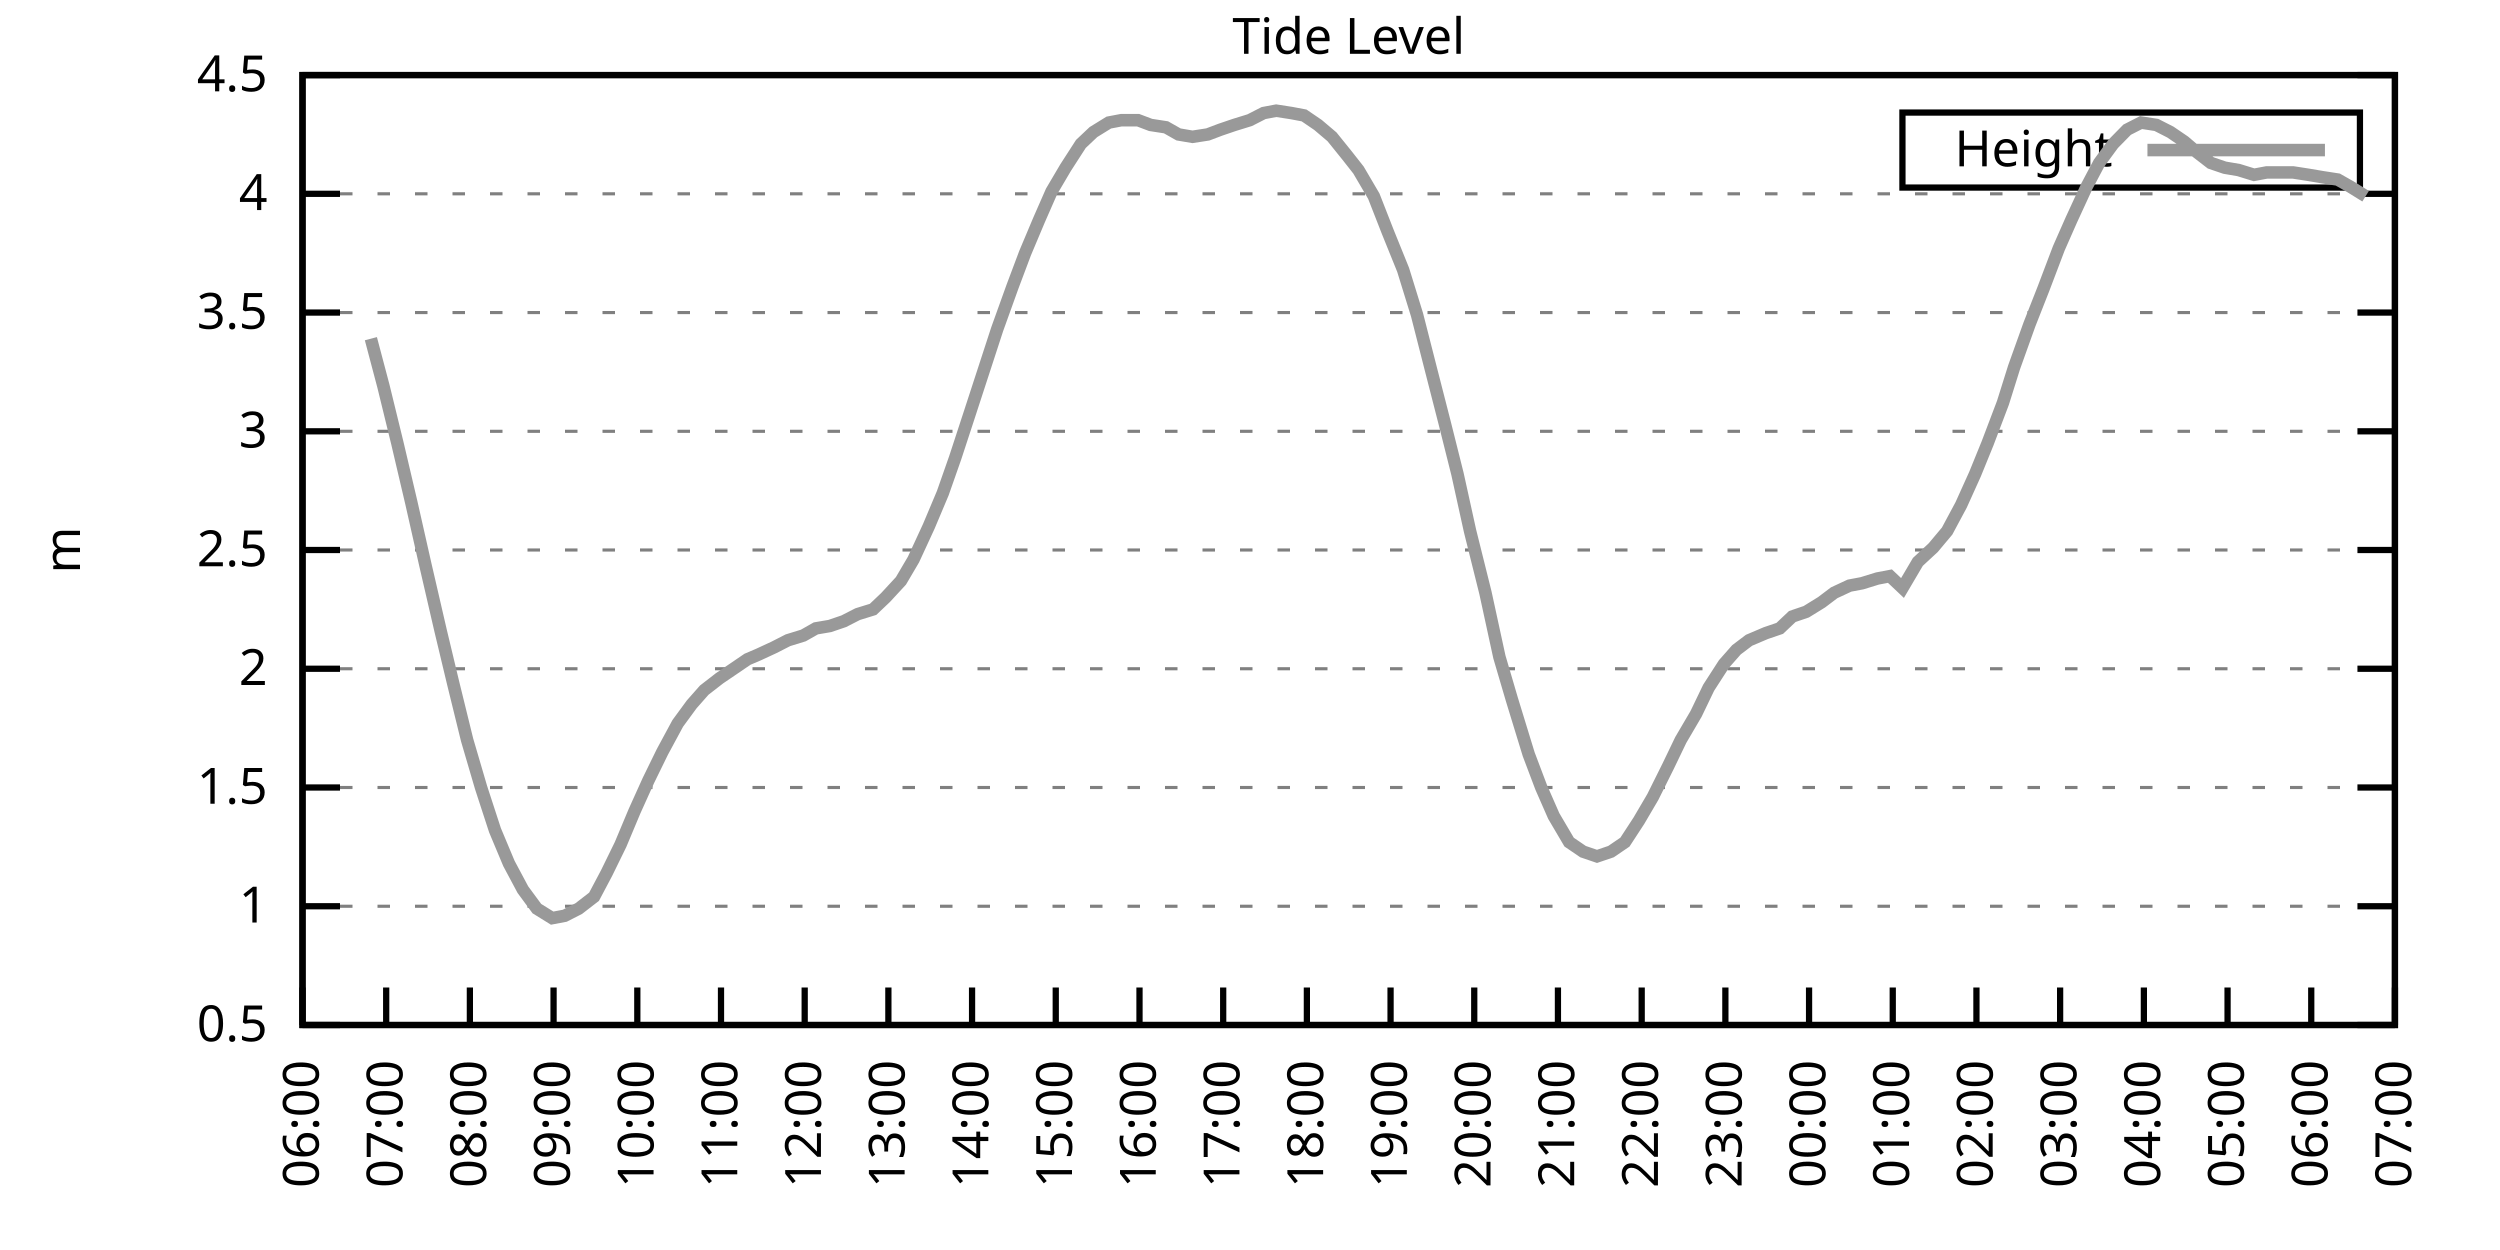
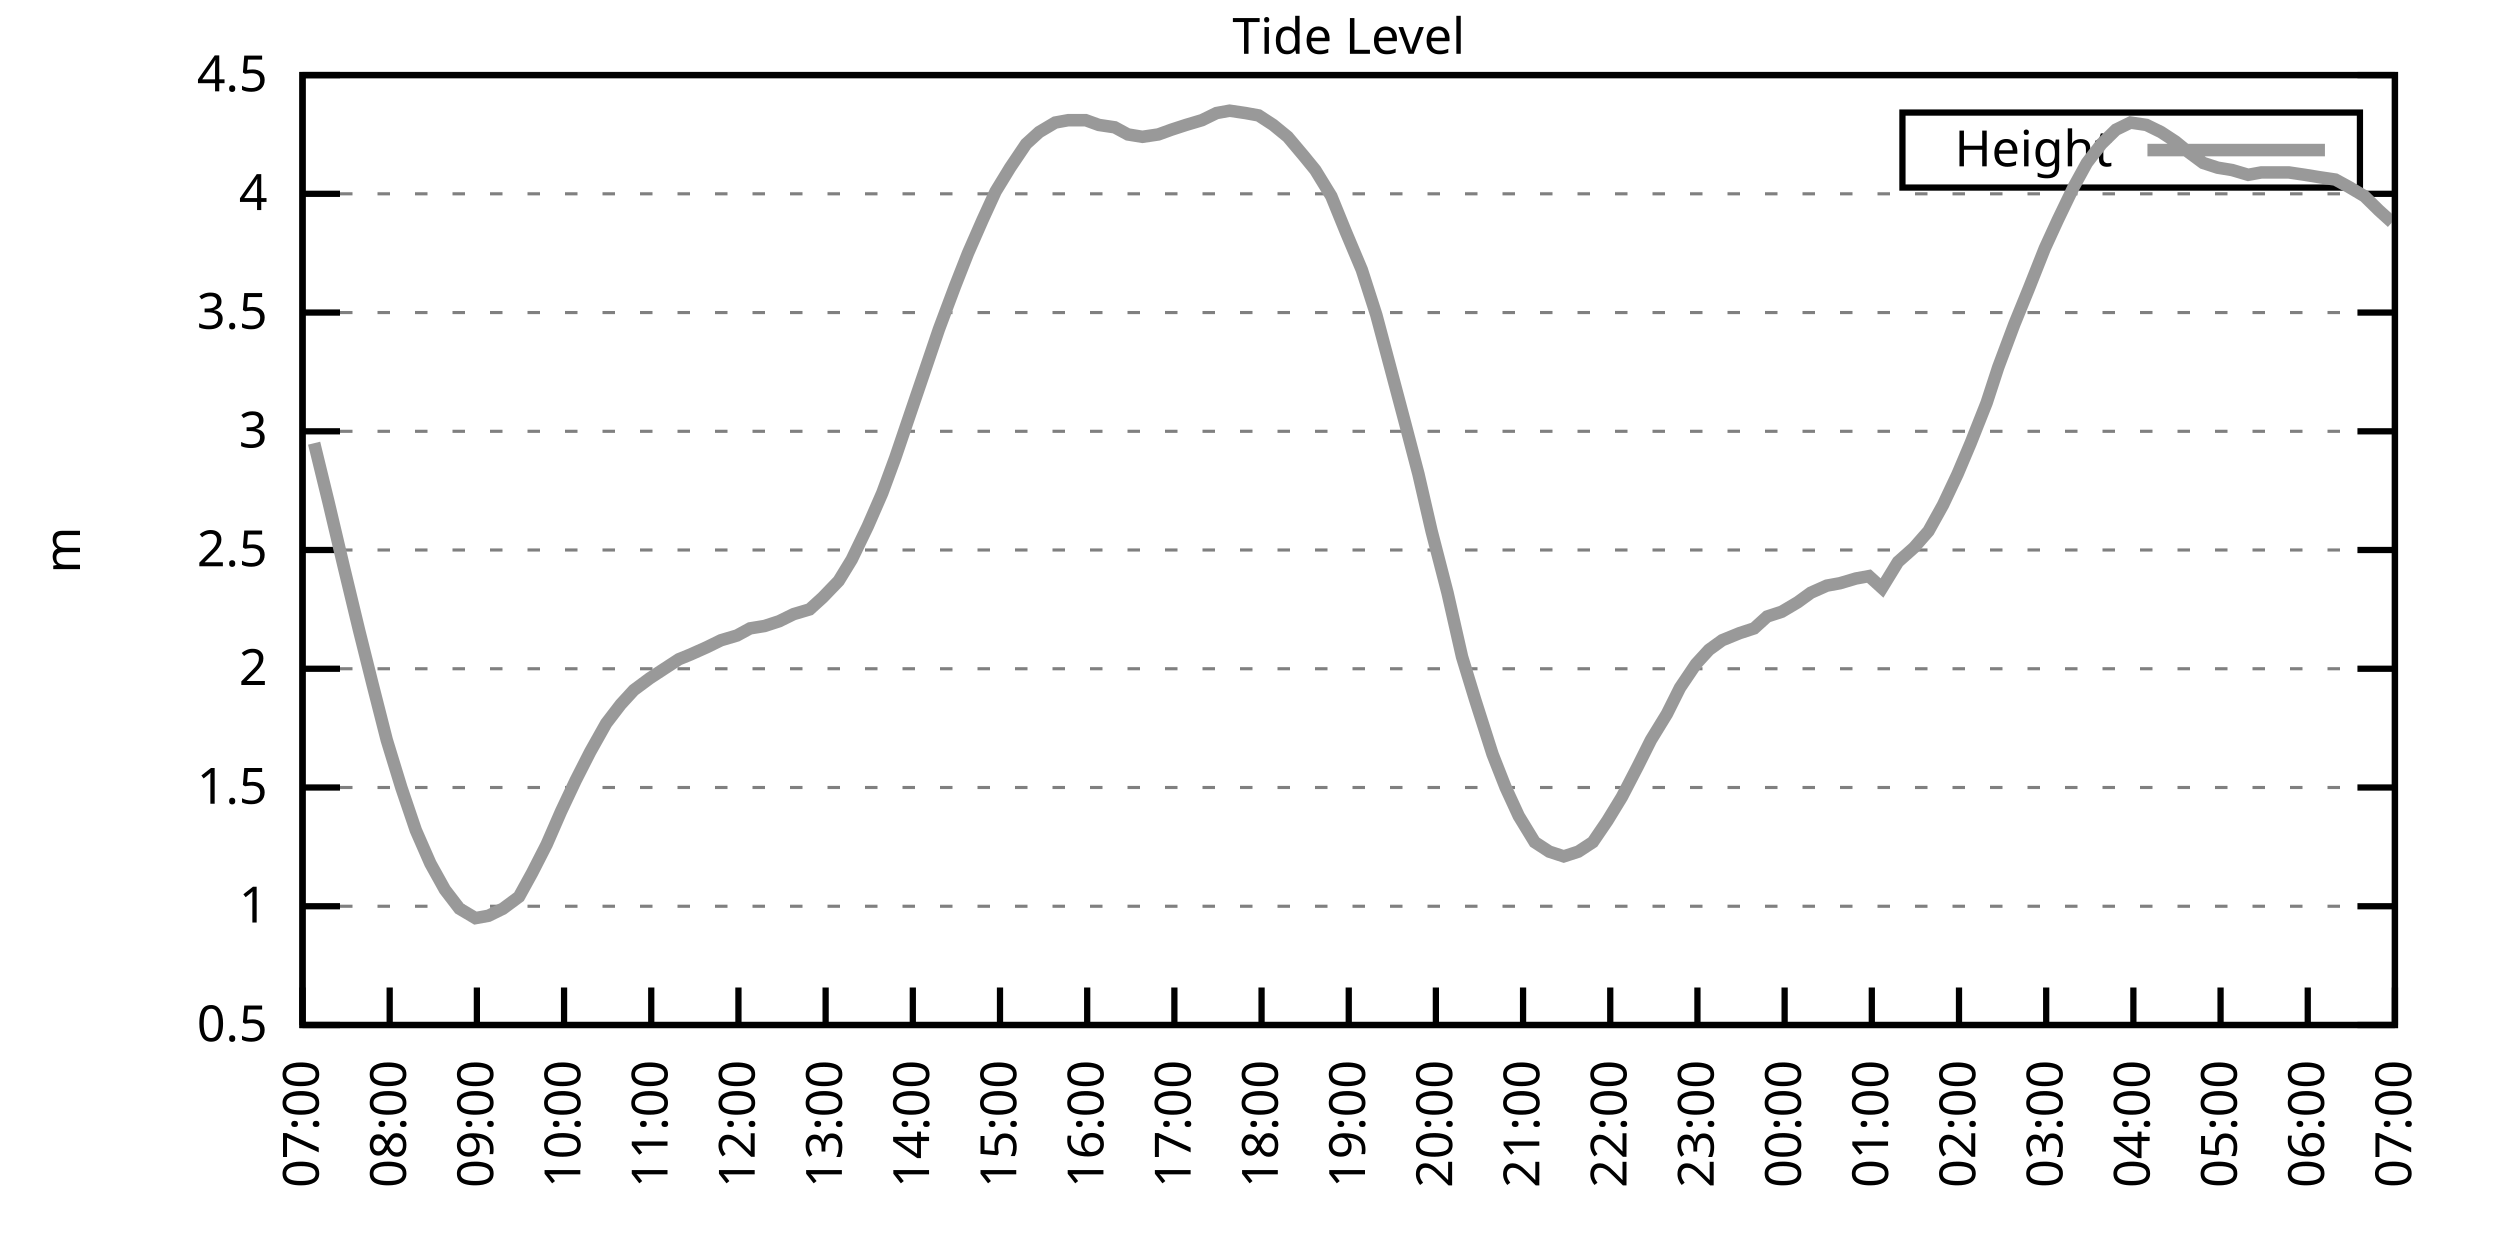
<svg xmlns="http://www.w3.org/2000/svg" xmlns:xlink="http://www.w3.org/1999/xlink" width="400" height="200" viewBox="0 0 400 200">
  <g id="gnuplot_canvas">
    <rect x="0" y="0" width="400" height="200" fill="none" />
    <defs>
      <circle id="gpDot" r="0.5" stroke-width="0.5" stroke="currentColor" />
      <path id="gpPt0" stroke-width="0.333" stroke="currentColor" d="M-1,0 h2 M0,-1 v2" />
      <path id="gpPt1" stroke-width="0.333" stroke="currentColor" d="M-1,-1 L1,1 M1,-1 L-1,1" />
      <path id="gpPt2" stroke-width="0.333" stroke="currentColor" d="M-1,0 L1,0 M0,-1 L0,1 M-1,-1 L1,1 M-1,1 L1,-1" />
      <rect id="gpPt3" stroke-width="0.333" stroke="currentColor" x="-1" y="-1" width="2" height="2" />
      <rect id="gpPt4" stroke-width="0.333" stroke="currentColor" fill="currentColor" x="-1" y="-1" width="2" height="2" />
      <circle id="gpPt5" stroke-width="0.333" stroke="currentColor" cx="0" cy="0" r="1" />
      <use xlink:href="#gpPt5" id="gpPt6" fill="currentColor" stroke="none" />
      <path id="gpPt7" stroke-width="0.333" stroke="currentColor" d="M0,-1.33 L-1.33,0.67 L1.33,0.67 z" />
      <use xlink:href="#gpPt7" id="gpPt8" fill="currentColor" stroke="none" />
      <use xlink:href="#gpPt7" id="gpPt9" stroke="currentColor" transform="rotate(180)" />
      <use xlink:href="#gpPt9" id="gpPt10" fill="currentColor" stroke="none" />
      <use xlink:href="#gpPt3" id="gpPt11" stroke="currentColor" transform="rotate(45)" />
      <use xlink:href="#gpPt11" id="gpPt12" fill="currentColor" stroke="none" />
      <path id="gpPt13" stroke-width="0.333" stroke="currentColor" d="M0,1.330 L1.265,0.411 L0.782,-1.067 L-0.782,-1.076 L-1.265,0.411 z" />
      <use xlink:href="#gpPt13" id="gpPt14" fill="currentColor" stroke="none" />
      <filter id="textbox" filterUnits="objectBoundingBox" x="0" y="0" height="1" width="1">
        <feFlood flood-color="white" flood-opacity="1" result="bgnd" />
        <feComposite in="SourceGraphic" in2="bgnd" operator="atop" />
      </filter>
      <filter id="greybox" filterUnits="objectBoundingBox" x="0" y="0" height="1" width="1">
        <feFlood flood-color="lightgrey" flood-opacity="1" result="grey" />
        <feComposite in="SourceGraphic" in2="grey" operator="atop" />
      </filter>
    </defs>
    <g fill="none" color="white" stroke="currentColor" stroke-width="1.00" stroke-linecap="butt" stroke-linejoin="miter">
</g>
    <g fill="none" color="black" stroke="currentColor" stroke-width="1.00" stroke-linecap="butt" stroke-linejoin="miter">
      <g stroke="none" shape-rendering="crispEdges">
        <polygon fill="rgb(255, 255, 255)" points="48.40,164.00 383.18,164.00 383.18,12.02 48.40,12.02 " />
      </g>
    </g>
    <g fill="none" color="black" stroke="currentColor" stroke-width="1.00" stroke-linecap="butt" stroke-linejoin="miter">
</g>
    <g fill="none" color="black" stroke="black" stroke-width="0.50" stroke-linecap="butt" stroke-linejoin="miter">
</g>
    <g fill="none" color="gray" stroke="currentColor" stroke-width="0.50" stroke-linecap="butt" stroke-linejoin="miter">
      <path stroke="gray" stroke-dasharray="2,4" class="gridline" d="M48.40,164.00 L383.19,164.00  " />
    </g>
    <g fill="none" color="gray" stroke="gray" stroke-width="1.00" stroke-linecap="butt" stroke-linejoin="miter">
</g>
    <g fill="none" color="black" stroke="currentColor" stroke-width="1.00" stroke-linecap="butt" stroke-linejoin="miter">
      <path stroke="black" d="M48.40,164.00 L54.40,164.00 M383.19,164.00 L377.19,164.00  " />
      <g transform="translate(42.80,166.60)" stroke="none" fill="black" font-family="Sans" font-size="8.00" text-anchor="end">
        <text>
          <tspan font-family="Sans"> 0.5</tspan>
        </text>
      </g>
    </g>
    <g fill="none" color="black" stroke="currentColor" stroke-width="1.00" stroke-linecap="butt" stroke-linejoin="miter">
</g>
    <g fill="none" color="black" stroke="black" stroke-width="0.50" stroke-linecap="butt" stroke-linejoin="miter">
</g>
    <g fill="none" color="gray" stroke="currentColor" stroke-width="0.50" stroke-linecap="butt" stroke-linejoin="miter">
      <path stroke="gray" stroke-dasharray="2,4" class="gridline" d="M48.40,145.00 L383.19,145.00  " />
    </g>
    <g fill="none" color="gray" stroke="gray" stroke-width="1.00" stroke-linecap="butt" stroke-linejoin="miter">
</g>
    <g fill="none" color="black" stroke="currentColor" stroke-width="1.00" stroke-linecap="butt" stroke-linejoin="miter">
      <path stroke="black" d="M48.40,145.00 L54.40,145.00 M383.19,145.00 L377.19,145.00  " />
      <g transform="translate(42.80,147.60)" stroke="none" fill="black" font-family="Sans" font-size="8.00" text-anchor="end">
        <text>
          <tspan font-family="Sans"> 1</tspan>
        </text>
      </g>
    </g>
    <g fill="none" color="black" stroke="currentColor" stroke-width="1.00" stroke-linecap="butt" stroke-linejoin="miter">
</g>
    <g fill="none" color="black" stroke="black" stroke-width="0.50" stroke-linecap="butt" stroke-linejoin="miter">
</g>
    <g fill="none" color="gray" stroke="currentColor" stroke-width="0.50" stroke-linecap="butt" stroke-linejoin="miter">
      <path stroke="gray" stroke-dasharray="2,4" class="gridline" d="M48.40,126.00 L383.19,126.00  " />
    </g>
    <g fill="none" color="gray" stroke="gray" stroke-width="1.00" stroke-linecap="butt" stroke-linejoin="miter">
</g>
    <g fill="none" color="black" stroke="currentColor" stroke-width="1.00" stroke-linecap="butt" stroke-linejoin="miter">
      <path stroke="black" d="M48.40,126.00 L54.40,126.00 M383.19,126.00 L377.19,126.00  " />
      <g transform="translate(42.80,128.60)" stroke="none" fill="black" font-family="Sans" font-size="8.00" text-anchor="end">
        <text>
          <tspan font-family="Sans"> 1.5</tspan>
        </text>
      </g>
    </g>
    <g fill="none" color="black" stroke="currentColor" stroke-width="1.00" stroke-linecap="butt" stroke-linejoin="miter">
</g>
    <g fill="none" color="black" stroke="black" stroke-width="0.50" stroke-linecap="butt" stroke-linejoin="miter">
</g>
    <g fill="none" color="gray" stroke="currentColor" stroke-width="0.50" stroke-linecap="butt" stroke-linejoin="miter">
      <path stroke="gray" stroke-dasharray="2,4" class="gridline" d="M48.40,107.00 L383.19,107.00  " />
    </g>
    <g fill="none" color="gray" stroke="gray" stroke-width="1.00" stroke-linecap="butt" stroke-linejoin="miter">
</g>
    <g fill="none" color="black" stroke="currentColor" stroke-width="1.00" stroke-linecap="butt" stroke-linejoin="miter">
      <path stroke="black" d="M48.40,107.00 L54.40,107.00 M383.19,107.00 L377.19,107.00  " />
      <g transform="translate(42.80,109.60)" stroke="none" fill="black" font-family="Sans" font-size="8.00" text-anchor="end">
        <text>
          <tspan font-family="Sans"> 2</tspan>
        </text>
      </g>
    </g>
    <g fill="none" color="black" stroke="currentColor" stroke-width="1.00" stroke-linecap="butt" stroke-linejoin="miter">
</g>
    <g fill="none" color="black" stroke="black" stroke-width="0.50" stroke-linecap="butt" stroke-linejoin="miter">
</g>
    <g fill="none" color="gray" stroke="currentColor" stroke-width="0.50" stroke-linecap="butt" stroke-linejoin="miter">
      <path stroke="gray" stroke-dasharray="2,4" class="gridline" d="M48.40,88.00 L383.19,88.00  " />
    </g>
    <g fill="none" color="gray" stroke="gray" stroke-width="1.00" stroke-linecap="butt" stroke-linejoin="miter">
</g>
    <g fill="none" color="black" stroke="currentColor" stroke-width="1.00" stroke-linecap="butt" stroke-linejoin="miter">
      <path stroke="black" d="M48.40,88.00 L54.40,88.00 M383.19,88.00 L377.19,88.00  " />
      <g transform="translate(42.80,90.60)" stroke="none" fill="black" font-family="Sans" font-size="8.00" text-anchor="end">
        <text>
          <tspan font-family="Sans"> 2.5</tspan>
        </text>
      </g>
    </g>
    <g fill="none" color="black" stroke="currentColor" stroke-width="1.00" stroke-linecap="butt" stroke-linejoin="miter">
</g>
    <g fill="none" color="black" stroke="black" stroke-width="0.50" stroke-linecap="butt" stroke-linejoin="miter">
</g>
    <g fill="none" color="gray" stroke="currentColor" stroke-width="0.50" stroke-linecap="butt" stroke-linejoin="miter">
      <path stroke="gray" stroke-dasharray="2,4" class="gridline" d="M48.40,69.01 L383.19,69.01  " />
    </g>
    <g fill="none" color="gray" stroke="gray" stroke-width="1.00" stroke-linecap="butt" stroke-linejoin="miter">
</g>
    <g fill="none" color="black" stroke="currentColor" stroke-width="1.00" stroke-linecap="butt" stroke-linejoin="miter">
      <path stroke="black" d="M48.40,69.01 L54.40,69.01 M383.19,69.01 L377.19,69.01  " />
      <g transform="translate(42.80,71.61)" stroke="none" fill="black" font-family="Sans" font-size="8.00" text-anchor="end">
        <text>
          <tspan font-family="Sans"> 3</tspan>
        </text>
      </g>
    </g>
    <g fill="none" color="black" stroke="currentColor" stroke-width="1.00" stroke-linecap="butt" stroke-linejoin="miter">
</g>
    <g fill="none" color="black" stroke="black" stroke-width="0.50" stroke-linecap="butt" stroke-linejoin="miter">
</g>
    <g fill="none" color="gray" stroke="currentColor" stroke-width="0.50" stroke-linecap="butt" stroke-linejoin="miter">
      <path stroke="gray" stroke-dasharray="2,4" class="gridline" d="M48.40,50.01 L383.19,50.01  " />
    </g>
    <g fill="none" color="gray" stroke="gray" stroke-width="1.00" stroke-linecap="butt" stroke-linejoin="miter">
</g>
    <g fill="none" color="black" stroke="currentColor" stroke-width="1.00" stroke-linecap="butt" stroke-linejoin="miter">
      <path stroke="black" d="M48.40,50.01 L54.40,50.01 M383.19,50.01 L377.19,50.01  " />
      <g transform="translate(42.80,52.61)" stroke="none" fill="black" font-family="Sans" font-size="8.00" text-anchor="end">
        <text>
          <tspan font-family="Sans"> 3.5</tspan>
        </text>
      </g>
    </g>
    <g fill="none" color="black" stroke="currentColor" stroke-width="1.00" stroke-linecap="butt" stroke-linejoin="miter">
</g>
    <g fill="none" color="black" stroke="black" stroke-width="0.50" stroke-linecap="butt" stroke-linejoin="miter">
</g>
    <g fill="none" color="gray" stroke="currentColor" stroke-width="0.50" stroke-linecap="butt" stroke-linejoin="miter">
      <path stroke="gray" stroke-dasharray="2,4" class="gridline" d="M48.40,31.01 L383.19,31.01  " />
    </g>
    <g fill="none" color="gray" stroke="gray" stroke-width="1.00" stroke-linecap="butt" stroke-linejoin="miter">
</g>
    <g fill="none" color="black" stroke="currentColor" stroke-width="1.00" stroke-linecap="butt" stroke-linejoin="miter">
      <path stroke="black" d="M48.40,31.01 L54.40,31.01 M383.19,31.01 L377.19,31.01  " />
      <g transform="translate(42.80,33.61)" stroke="none" fill="black" font-family="Sans" font-size="8.00" text-anchor="end">
        <text>
          <tspan font-family="Sans"> 4</tspan>
        </text>
      </g>
    </g>
    <g fill="none" color="black" stroke="currentColor" stroke-width="1.00" stroke-linecap="butt" stroke-linejoin="miter">
</g>
    <g fill="none" color="black" stroke="black" stroke-width="0.50" stroke-linecap="butt" stroke-linejoin="miter">
</g>
    <g fill="none" color="gray" stroke="currentColor" stroke-width="0.50" stroke-linecap="butt" stroke-linejoin="miter">
      <path stroke="gray" stroke-dasharray="2,4" class="gridline" d="M48.40,12.01 L383.19,12.01  " />
    </g>
    <g fill="none" color="gray" stroke="gray" stroke-width="1.00" stroke-linecap="butt" stroke-linejoin="miter">
</g>
    <g fill="none" color="black" stroke="currentColor" stroke-width="1.00" stroke-linecap="butt" stroke-linejoin="miter">
      <path stroke="black" d="M48.40,12.01 L54.40,12.01 M383.19,12.01 L377.19,12.01  " />
      <g transform="translate(42.80,14.61)" stroke="none" fill="black" font-family="Sans" font-size="8.00" text-anchor="end">
        <text>
          <tspan font-family="Sans"> 4.5</tspan>
        </text>
      </g>
    </g>
    <g fill="none" color="black" stroke="currentColor" stroke-width="1.00" stroke-linecap="butt" stroke-linejoin="miter">
      <path stroke="black" d="M48.40,164.00 L48.40,158.00  " />
      <g transform="translate(51.00,169.60) rotate(270.00)" stroke="none" fill="black" font-family="Sans" font-size="8.00" text-anchor="end">
        <text>
-           <tspan font-family="Sans">06:00</tspan>
-         </text>
-       </g>
-     </g>
-     <g fill="none" color="black" stroke="currentColor" stroke-width="1.00" stroke-linecap="butt" stroke-linejoin="miter">
-       <path stroke="black" d="M61.79,164.00 L61.79,158.00  " />
-       <g transform="translate(64.39,169.60) rotate(270.00)" stroke="none" fill="black" font-family="Sans" font-size="8.00" text-anchor="end">
-         <text>
          <tspan font-family="Sans">07:00</tspan>
        </text>
      </g>
    </g>
    <g fill="none" color="black" stroke="currentColor" stroke-width="1.00" stroke-linecap="butt" stroke-linejoin="miter">
-       <path stroke="black" d="M75.18,164.00 L75.18,158.00  " />
-       <g transform="translate(77.78,169.60) rotate(270.00)" stroke="none" fill="black" font-family="Sans" font-size="8.00" text-anchor="end">
+       <path stroke="black" d="M62.35,164.00 L62.35,158.00  " />
+       <g transform="translate(64.95,169.60) rotate(270.00)" stroke="none" fill="black" font-family="Sans" font-size="8.00" text-anchor="end">
        <text>
          <tspan font-family="Sans">08:00</tspan>
        </text>
      </g>
    </g>
    <g fill="none" color="black" stroke="currentColor" stroke-width="1.00" stroke-linecap="butt" stroke-linejoin="miter">
-       <path stroke="black" d="M88.57,164.00 L88.57,158.00  " />
-       <g transform="translate(91.17,169.60) rotate(270.00)" stroke="none" fill="black" font-family="Sans" font-size="8.00" text-anchor="end">
+       <path stroke="black" d="M76.30,164.00 L76.30,158.00  " />
+       <g transform="translate(78.90,169.60) rotate(270.00)" stroke="none" fill="black" font-family="Sans" font-size="8.00" text-anchor="end">
        <text>
          <tspan font-family="Sans">09:00</tspan>
        </text>
      </g>
    </g>
    <g fill="none" color="black" stroke="currentColor" stroke-width="1.00" stroke-linecap="butt" stroke-linejoin="miter">
-       <path stroke="black" d="M101.97,164.00 L101.97,158.00  " />
-       <g transform="translate(104.57,169.60) rotate(270.00)" stroke="none" fill="black" font-family="Sans" font-size="8.00" text-anchor="end">
+       <path stroke="black" d="M90.25,164.00 L90.25,158.00  " />
+       <g transform="translate(92.85,169.60) rotate(270.00)" stroke="none" fill="black" font-family="Sans" font-size="8.00" text-anchor="end">
        <text>
          <tspan font-family="Sans">10:00</tspan>
        </text>
      </g>
    </g>
    <g fill="none" color="black" stroke="currentColor" stroke-width="1.00" stroke-linecap="butt" stroke-linejoin="miter">
-       <path stroke="black" d="M115.36,164.00 L115.36,158.00  " />
-       <g transform="translate(117.96,169.60) rotate(270.00)" stroke="none" fill="black" font-family="Sans" font-size="8.00" text-anchor="end">
+       <path stroke="black" d="M104.20,164.00 L104.20,158.00  " />
+       <g transform="translate(106.80,169.60) rotate(270.00)" stroke="none" fill="black" font-family="Sans" font-size="8.00" text-anchor="end">
        <text>
          <tspan font-family="Sans">11:00</tspan>
        </text>
      </g>
    </g>
    <g fill="none" color="black" stroke="currentColor" stroke-width="1.00" stroke-linecap="butt" stroke-linejoin="miter">
-       <path stroke="black" d="M128.75,164.00 L128.75,158.00  " />
-       <g transform="translate(131.35,169.60) rotate(270.00)" stroke="none" fill="black" font-family="Sans" font-size="8.00" text-anchor="end">
+       <path stroke="black" d="M118.15,164.00 L118.15,158.00  " />
+       <g transform="translate(120.75,169.60) rotate(270.00)" stroke="none" fill="black" font-family="Sans" font-size="8.00" text-anchor="end">
        <text>
          <tspan font-family="Sans">12:00</tspan>
        </text>
      </g>
    </g>
    <g fill="none" color="black" stroke="currentColor" stroke-width="1.00" stroke-linecap="butt" stroke-linejoin="miter">
-       <path stroke="black" d="M142.14,164.00 L142.14,158.00  " />
-       <g transform="translate(144.74,169.60) rotate(270.00)" stroke="none" fill="black" font-family="Sans" font-size="8.00" text-anchor="end">
+       <path stroke="black" d="M132.10,164.00 L132.10,158.00  " />
+       <g transform="translate(134.70,169.60) rotate(270.00)" stroke="none" fill="black" font-family="Sans" font-size="8.00" text-anchor="end">
        <text>
          <tspan font-family="Sans">13:00</tspan>
        </text>
      </g>
    </g>
    <g fill="none" color="black" stroke="currentColor" stroke-width="1.00" stroke-linecap="butt" stroke-linejoin="miter">
-       <path stroke="black" d="M155.53,164.00 L155.53,158.00  " />
-       <g transform="translate(158.13,169.60) rotate(270.00)" stroke="none" fill="black" font-family="Sans" font-size="8.00" text-anchor="end">
+       <path stroke="black" d="M146.05,164.00 L146.05,158.00  " />
+       <g transform="translate(148.65,169.60) rotate(270.00)" stroke="none" fill="black" font-family="Sans" font-size="8.00" text-anchor="end">
        <text>
          <tspan font-family="Sans">14:00</tspan>
        </text>
      </g>
    </g>
    <g fill="none" color="black" stroke="currentColor" stroke-width="1.00" stroke-linecap="butt" stroke-linejoin="miter">
-       <path stroke="black" d="M168.92,164.00 L168.92,158.00  " />
-       <g transform="translate(171.52,169.60) rotate(270.00)" stroke="none" fill="black" font-family="Sans" font-size="8.00" text-anchor="end">
+       <path stroke="black" d="M160.00,164.00 L160.00,158.00  " />
+       <g transform="translate(162.60,169.60) rotate(270.00)" stroke="none" fill="black" font-family="Sans" font-size="8.00" text-anchor="end">
        <text>
          <tspan font-family="Sans">15:00</tspan>
        </text>
      </g>
    </g>
    <g fill="none" color="black" stroke="currentColor" stroke-width="1.00" stroke-linecap="butt" stroke-linejoin="miter">
-       <path stroke="black" d="M182.32,164.00 L182.32,158.00  " />
-       <g transform="translate(184.92,169.60) rotate(270.00)" stroke="none" fill="black" font-family="Sans" font-size="8.00" text-anchor="end">
+       <path stroke="black" d="M173.95,164.00 L173.95,158.00  " />
+       <g transform="translate(176.55,169.60) rotate(270.00)" stroke="none" fill="black" font-family="Sans" font-size="8.00" text-anchor="end">
        <text>
          <tspan font-family="Sans">16:00</tspan>
        </text>
      </g>
    </g>
    <g fill="none" color="black" stroke="currentColor" stroke-width="1.00" stroke-linecap="butt" stroke-linejoin="miter">
-       <path stroke="black" d="M195.71,164.00 L195.71,158.00  " />
-       <g transform="translate(198.31,169.60) rotate(270.00)" stroke="none" fill="black" font-family="Sans" font-size="8.00" text-anchor="end">
+       <path stroke="black" d="M187.90,164.00 L187.90,158.00  " />
+       <g transform="translate(190.50,169.60) rotate(270.00)" stroke="none" fill="black" font-family="Sans" font-size="8.00" text-anchor="end">
        <text>
          <tspan font-family="Sans">17:00</tspan>
        </text>
      </g>
    </g>
    <g fill="none" color="black" stroke="currentColor" stroke-width="1.00" stroke-linecap="butt" stroke-linejoin="miter">
-       <path stroke="black" d="M209.10,164.00 L209.10,158.00  " />
-       <g transform="translate(211.70,169.60) rotate(270.00)" stroke="none" fill="black" font-family="Sans" font-size="8.00" text-anchor="end">
+       <path stroke="black" d="M201.85,164.00 L201.85,158.00  " />
+       <g transform="translate(204.45,169.60) rotate(270.00)" stroke="none" fill="black" font-family="Sans" font-size="8.00" text-anchor="end">
        <text>
          <tspan font-family="Sans">18:00</tspan>
        </text>
      </g>
    </g>
    <g fill="none" color="black" stroke="currentColor" stroke-width="1.00" stroke-linecap="butt" stroke-linejoin="miter">
-       <path stroke="black" d="M222.49,164.00 L222.49,158.00  " />
-       <g transform="translate(225.09,169.60) rotate(270.00)" stroke="none" fill="black" font-family="Sans" font-size="8.00" text-anchor="end">
+       <path stroke="black" d="M215.80,164.00 L215.80,158.00  " />
+       <g transform="translate(218.40,169.60) rotate(270.00)" stroke="none" fill="black" font-family="Sans" font-size="8.00" text-anchor="end">
        <text>
          <tspan font-family="Sans">19:00</tspan>
        </text>
      </g>
    </g>
    <g fill="none" color="black" stroke="currentColor" stroke-width="1.00" stroke-linecap="butt" stroke-linejoin="miter">
-       <path stroke="black" d="M235.88,164.00 L235.88,158.00  " />
-       <g transform="translate(238.48,169.60) rotate(270.00)" stroke="none" fill="black" font-family="Sans" font-size="8.00" text-anchor="end">
+       <path stroke="black" d="M229.74,164.00 L229.74,158.00  " />
+       <g transform="translate(232.34,169.60) rotate(270.00)" stroke="none" fill="black" font-family="Sans" font-size="8.00" text-anchor="end">
        <text>
          <tspan font-family="Sans">20:00</tspan>
        </text>
      </g>
    </g>
    <g fill="none" color="black" stroke="currentColor" stroke-width="1.00" stroke-linecap="butt" stroke-linejoin="miter">
-       <path stroke="black" d="M249.27,164.00 L249.27,158.00  " />
-       <g transform="translate(251.87,169.60) rotate(270.00)" stroke="none" fill="black" font-family="Sans" font-size="8.00" text-anchor="end">
+       <path stroke="black" d="M243.69,164.00 L243.69,158.00  " />
+       <g transform="translate(246.29,169.60) rotate(270.00)" stroke="none" fill="black" font-family="Sans" font-size="8.00" text-anchor="end">
        <text>
          <tspan font-family="Sans">21:00</tspan>
        </text>
      </g>
    </g>
    <g fill="none" color="black" stroke="currentColor" stroke-width="1.00" stroke-linecap="butt" stroke-linejoin="miter">
-       <path stroke="black" d="M262.67,164.00 L262.67,158.00  " />
-       <g transform="translate(265.27,169.60) rotate(270.00)" stroke="none" fill="black" font-family="Sans" font-size="8.00" text-anchor="end">
+       <path stroke="black" d="M257.64,164.00 L257.64,158.00  " />
+       <g transform="translate(260.24,169.60) rotate(270.00)" stroke="none" fill="black" font-family="Sans" font-size="8.00" text-anchor="end">
        <text>
          <tspan font-family="Sans">22:00</tspan>
        </text>
      </g>
    </g>
    <g fill="none" color="black" stroke="currentColor" stroke-width="1.00" stroke-linecap="butt" stroke-linejoin="miter">
-       <path stroke="black" d="M276.06,164.00 L276.06,158.00  " />
-       <g transform="translate(278.66,169.60) rotate(270.00)" stroke="none" fill="black" font-family="Sans" font-size="8.00" text-anchor="end">
+       <path stroke="black" d="M271.59,164.00 L271.59,158.00  " />
+       <g transform="translate(274.19,169.60) rotate(270.00)" stroke="none" fill="black" font-family="Sans" font-size="8.00" text-anchor="end">
        <text>
          <tspan font-family="Sans">23:00</tspan>
        </text>
      </g>
    </g>
    <g fill="none" color="black" stroke="currentColor" stroke-width="1.00" stroke-linecap="butt" stroke-linejoin="miter">
-       <path stroke="black" d="M289.45,164.00 L289.45,158.00  " />
-       <g transform="translate(292.05,169.60) rotate(270.00)" stroke="none" fill="black" font-family="Sans" font-size="8.00" text-anchor="end">
+       <path stroke="black" d="M285.54,164.00 L285.54,158.00  " />
+       <g transform="translate(288.14,169.60) rotate(270.00)" stroke="none" fill="black" font-family="Sans" font-size="8.00" text-anchor="end">
        <text>
          <tspan font-family="Sans">00:00</tspan>
        </text>
      </g>
    </g>
    <g fill="none" color="black" stroke="currentColor" stroke-width="1.00" stroke-linecap="butt" stroke-linejoin="miter">
-       <path stroke="black" d="M302.84,164.00 L302.84,158.00  " />
-       <g transform="translate(305.44,169.60) rotate(270.00)" stroke="none" fill="black" font-family="Sans" font-size="8.00" text-anchor="end">
+       <path stroke="black" d="M299.49,164.00 L299.49,158.00  " />
+       <g transform="translate(302.09,169.60) rotate(270.00)" stroke="none" fill="black" font-family="Sans" font-size="8.00" text-anchor="end">
        <text>
          <tspan font-family="Sans">01:00</tspan>
        </text>
      </g>
    </g>
    <g fill="none" color="black" stroke="currentColor" stroke-width="1.00" stroke-linecap="butt" stroke-linejoin="miter">
-       <path stroke="black" d="M316.23,164.00 L316.23,158.00  " />
-       <g transform="translate(318.83,169.60) rotate(270.00)" stroke="none" fill="black" font-family="Sans" font-size="8.00" text-anchor="end">
+       <path stroke="black" d="M313.44,164.00 L313.44,158.00  " />
+       <g transform="translate(316.04,169.60) rotate(270.00)" stroke="none" fill="black" font-family="Sans" font-size="8.00" text-anchor="end">
        <text>
          <tspan font-family="Sans">02:00</tspan>
        </text>
      </g>
    </g>
    <g fill="none" color="black" stroke="currentColor" stroke-width="1.00" stroke-linecap="butt" stroke-linejoin="miter">
-       <path stroke="black" d="M329.62,164.00 L329.62,158.00  " />
-       <g transform="translate(332.22,169.60) rotate(270.00)" stroke="none" fill="black" font-family="Sans" font-size="8.00" text-anchor="end">
+       <path stroke="black" d="M327.39,164.00 L327.39,158.00  " />
+       <g transform="translate(329.99,169.60) rotate(270.00)" stroke="none" fill="black" font-family="Sans" font-size="8.00" text-anchor="end">
        <text>
          <tspan font-family="Sans">03:00</tspan>
        </text>
      </g>
    </g>
    <g fill="none" color="black" stroke="currentColor" stroke-width="1.00" stroke-linecap="butt" stroke-linejoin="miter">
-       <path stroke="black" d="M343.02,164.00 L343.02,158.00  " />
-       <g transform="translate(345.62,169.60) rotate(270.00)" stroke="none" fill="black" font-family="Sans" font-size="8.00" text-anchor="end">
+       <path stroke="black" d="M341.34,164.00 L341.34,158.00  " />
+       <g transform="translate(343.94,169.60) rotate(270.00)" stroke="none" fill="black" font-family="Sans" font-size="8.00" text-anchor="end">
        <text>
          <tspan font-family="Sans">04:00</tspan>
        </text>
      </g>
    </g>
    <g fill="none" color="black" stroke="currentColor" stroke-width="1.00" stroke-linecap="butt" stroke-linejoin="miter">
-       <path stroke="black" d="M356.41,164.00 L356.41,158.00  " />
-       <g transform="translate(359.01,169.60) rotate(270.00)" stroke="none" fill="black" font-family="Sans" font-size="8.00" text-anchor="end">
+       <path stroke="black" d="M355.29,164.00 L355.29,158.00  " />
+       <g transform="translate(357.89,169.60) rotate(270.00)" stroke="none" fill="black" font-family="Sans" font-size="8.00" text-anchor="end">
        <text>
          <tspan font-family="Sans">05:00</tspan>
        </text>
      </g>
    </g>
    <g fill="none" color="black" stroke="currentColor" stroke-width="1.00" stroke-linecap="butt" stroke-linejoin="miter">
-       <path stroke="black" d="M369.80,164.00 L369.80,158.00  " />
-       <g transform="translate(372.40,169.60) rotate(270.00)" stroke="none" fill="black" font-family="Sans" font-size="8.00" text-anchor="end">
+       <path stroke="black" d="M369.24,164.00 L369.24,158.00  " />
+       <g transform="translate(371.84,169.60) rotate(270.00)" stroke="none" fill="black" font-family="Sans" font-size="8.00" text-anchor="end">
        <text>
          <tspan font-family="Sans">06:00</tspan>
        </text>
      </g>
    </g>
    <g fill="none" color="black" stroke="currentColor" stroke-width="1.00" stroke-linecap="butt" stroke-linejoin="miter">
      <path stroke="black" d="M383.19,164.00 L383.19,158.00  " />
      <g transform="translate(385.79,169.60) rotate(270.00)" stroke="none" fill="black" font-family="Sans" font-size="8.00" text-anchor="end">
        <text>
          <tspan font-family="Sans">07:00</tspan>
        </text>
      </g>
    </g>
    <g fill="none" color="black" stroke="currentColor" stroke-width="1.00" stroke-linecap="butt" stroke-linejoin="miter">
</g>
    <g fill="none" color="black" stroke="currentColor" stroke-width="1.00" stroke-linecap="butt" stroke-linejoin="miter">
      <path stroke="black" d="M48.40,12.01 L48.40,164.00 L383.19,164.00 L383.19,12.01 L48.40,12.01 Z  " />
    </g>
    <g fill="none" color="black" stroke="currentColor" stroke-width="1.00" stroke-linecap="butt" stroke-linejoin="miter">
</g>
    <g fill="none" color="black" stroke="currentColor" stroke-width="1.00" stroke-linecap="butt" stroke-linejoin="miter">
      <path stroke="black" d="M304.39,30.01 L304.39,18.01 L377.59,18.01 L377.59,30.01 L304.39,30.01 Z  " />
    </g>
    <g id="Tide_level_plot_1">
      <g fill="none" color="white" stroke="black" stroke-width="2.00" stroke-linecap="butt" stroke-linejoin="miter">
</g>
      <g fill="none" color="black" stroke="currentColor" stroke-width="2.00" stroke-linecap="butt" stroke-linejoin="miter">
        <g transform="translate(337.99,26.61)" stroke="none" fill="black" font-family="Sans" font-size="8.00" text-anchor="end">
          <text>
            <tspan font-family="Sans">Height</tspan>
          </text>
        </g>
      </g>
      <g fill="none" color="black" stroke="currentColor" stroke-width="2.00" stroke-linecap="butt" stroke-linejoin="miter">
-         <path stroke="rgb(153, 153, 153)" d="M343.59,24.01 L371.99,24.01 M59.34,54.19 L61.35,61.79 L63.58,70.91 L65.81,80.41 L68.04,90.28 L70.50,100.92   L72.50,109.28 L74.74,118.40 L76.97,126.00 L79.20,132.84 L81.43,138.16 L83.66,142.34 L85.90,145.38 L88.35,146.90   L90.36,146.52 L92.59,145.38 L95.05,143.48 L97.06,139.68 L99.29,135.12 L101.52,129.80 L103.75,124.86 L105.98,120.30   L108.44,115.74 L110.67,112.70 L112.68,110.42 L115.13,108.52 L117.37,107.00 L119.60,105.48 L121.38,104.72 L123.84,103.58   L126.07,102.44 L128.53,101.68 L130.54,100.54 L132.77,100.16 L135.00,99.40 L137.23,98.26 L139.69,97.50 L141.69,95.60   L144.15,92.94 L146.16,89.52 L148.61,84.21 L150.85,78.89 L152.85,73.19 L155.09,66.35 L157.32,59.51 L159.55,52.67   L162.01,45.83 L164.01,40.51 L166.25,35.19 L168.25,30.63 L170.49,26.83 L172.94,23.03 L174.95,21.13 L177.41,19.61   L179.41,19.23 L182.09,19.23 L184.10,19.99 L186.56,20.37 L188.57,21.51 L190.80,21.89 L193.25,21.51 L195.26,20.75   L197.49,19.99 L199.95,19.23 L202.18,18.09 L204.19,17.71 L206.64,18.09 L208.65,18.47 L210.88,19.99 L213.12,21.89   L215.57,24.93 L217.36,27.21 L219.81,31.39 L222.04,37.09 L224.50,43.17 L226.73,50.39 L228.96,59.13 L231.20,67.87   L233.20,75.85 L235.21,84.97 L237.67,94.84 L239.90,105.10 L241.91,111.94 L244.59,120.68 L246.60,126.00 L248.60,130.56   L251.06,134.74 L253.29,136.26 L255.52,137.02 L257.76,136.26 L259.99,134.74 L262.22,131.32 L264.45,127.52 L266.91,122.58   L268.92,118.40 L271.37,114.22 L273.38,110.04 L275.83,106.24 L277.84,103.96 L279.85,102.44 L282.53,101.30 L284.76,100.54   L286.77,98.64 L289.00,97.88 L291.46,96.36 L293.47,94.84 L295.92,93.70 L297.93,93.32 L300.39,92.56 L302.39,92.18   L304.40,94.08 L306.86,89.90 L309.31,87.63 L311.54,84.97 L313.78,80.79 L316.01,75.85 L318.02,70.91 L320.47,64.45   L322.26,58.75 L324.71,51.91 L326.95,46.21 L329.40,39.75 L331.41,35.19 L333.86,29.87 L335.87,26.07 L338.10,23.03   L340.34,20.75 L342.57,19.61 L345.02,19.99 L347.26,21.13 L349.49,22.65 L351.27,24.17 L353.73,26.07 L355.96,26.83   L358.19,27.21 L360.65,27.97 L362.66,27.59 L364.89,27.59 L366.90,27.59 L369.35,27.97 L371.58,28.35 L374.04,28.73   L376.05,29.87 L378.50,31.39  " />
+         <path stroke="rgb(153, 153, 153)" d="M343.59,24.01 L371.99,24.01 M50.26,70.91 L52.58,80.41 L54.91,90.28 L57.47,100.92 L59.56,109.28 L61.88,118.40   L64.21,126.00 L66.53,132.84 L68.86,138.16 L71.18,142.34 L73.51,145.38 L76.07,146.90 L78.16,146.52 L80.48,145.38   L83.04,143.48 L85.13,139.68 L87.46,135.12 L89.78,129.80 L92.11,124.86 L94.43,120.30 L96.99,115.74 L99.32,112.70   L101.41,110.42 L103.97,108.52 L106.29,107.00 L108.62,105.48 L110.48,104.72 L113.03,103.58 L115.36,102.44 L117.92,101.68   L120.01,100.54 L122.33,100.16 L124.66,99.40 L126.98,98.26 L129.54,97.50 L131.63,95.60 L134.19,92.94 L136.28,89.52   L138.84,84.21 L141.16,78.89 L143.26,73.19 L145.58,66.35 L147.91,59.51 L150.23,52.67 L152.79,45.83 L154.88,40.51   L157.21,35.19 L159.30,30.63 L161.62,26.83 L164.18,23.03 L166.27,21.13 L168.83,19.61 L170.92,19.23 L173.71,19.23   L175.81,19.99 L178.36,20.37 L180.46,21.51 L182.78,21.89 L185.34,21.51 L187.43,20.75 L189.76,19.99 L192.31,19.23   L194.64,18.09 L196.73,17.71 L199.29,18.09 L201.38,18.47 L203.71,19.99 L206.03,21.89 L208.59,24.93 L210.45,27.21   L213.01,31.39 L215.33,37.09 L217.89,43.17 L220.21,50.39 L222.54,59.13 L224.86,67.87 L226.95,75.85 L229.05,84.97   L231.60,94.84 L233.93,105.10 L236.02,111.94 L238.81,120.68 L240.90,126.00 L243.00,130.56 L245.55,134.74 L247.88,136.26   L250.20,137.02 L252.53,136.26 L254.85,134.74 L257.18,131.32 L259.50,127.52 L262.06,122.58 L264.15,118.40 L266.71,114.22   L268.80,110.04 L271.36,106.24 L273.45,103.96 L275.55,102.44 L278.34,101.30 L280.66,100.54 L282.75,98.64 L285.08,97.88   L287.64,96.36 L289.73,94.84 L292.29,93.70 L294.38,93.32 L296.94,92.56 L299.03,92.18 L301.12,94.08 L303.68,89.90   L306.23,87.63 L308.56,84.97 L310.88,80.79 L313.21,75.85 L315.30,70.91 L317.86,64.45 L319.72,58.75 L322.28,51.91   L324.60,46.21 L327.16,39.75 L329.25,35.19 L331.81,29.87 L333.90,26.07 L336.23,23.03 L338.55,20.75 L340.88,19.61   L343.43,19.99 L345.76,21.13 L348.08,22.65 L349.94,24.17 L352.50,26.07 L354.83,26.83 L357.15,27.21 L359.71,27.97   L361.80,27.59 L364.13,27.59 L366.22,27.59 L368.78,27.97 L371.10,28.35 L373.66,28.73 L375.75,29.87 L378.31,31.39   L380.63,33.67 L382.73,35.57  " />
      </g>
    </g>
    <g fill="none" color="black" stroke="currentColor" stroke-width="2.00" stroke-linecap="butt" stroke-linejoin="miter">
</g>
    <g fill="none" color="black" stroke="black" stroke-width="1.00" stroke-linecap="butt" stroke-linejoin="miter">
</g>
    <g fill="none" color="black" stroke="currentColor" stroke-width="1.00" stroke-linecap="butt" stroke-linejoin="miter">
      <path stroke="black" d="M48.40,12.01 L48.40,164.00 L383.19,164.00 L383.19,12.01 L48.40,12.01 Z  " />
      <g transform="translate(12.80,88.01) rotate(270.00)" stroke="none" fill="black" font-family="Sans" font-size="8.00" text-anchor="middle">
        <text>
          <tspan font-family="Sans">m</tspan>
        </text>
      </g>
    </g>
    <g fill="none" color="black" stroke="currentColor" stroke-width="1.00" stroke-linecap="butt" stroke-linejoin="miter">
</g>
    <g fill="none" color="black" stroke="currentColor" stroke-width="1.00" stroke-linecap="butt" stroke-linejoin="miter">
      <g transform="translate(215.79,8.61)" stroke="none" fill="black" font-family="Sans" font-size="8.00" text-anchor="middle">
        <text>
          <tspan font-family="Sans">Tide Level</tspan>
        </text>
      </g>
    </g>
    <g fill="none" color="black" stroke="currentColor" stroke-width="1.00" stroke-linecap="butt" stroke-linejoin="miter">
</g>
  </g>
</svg>
